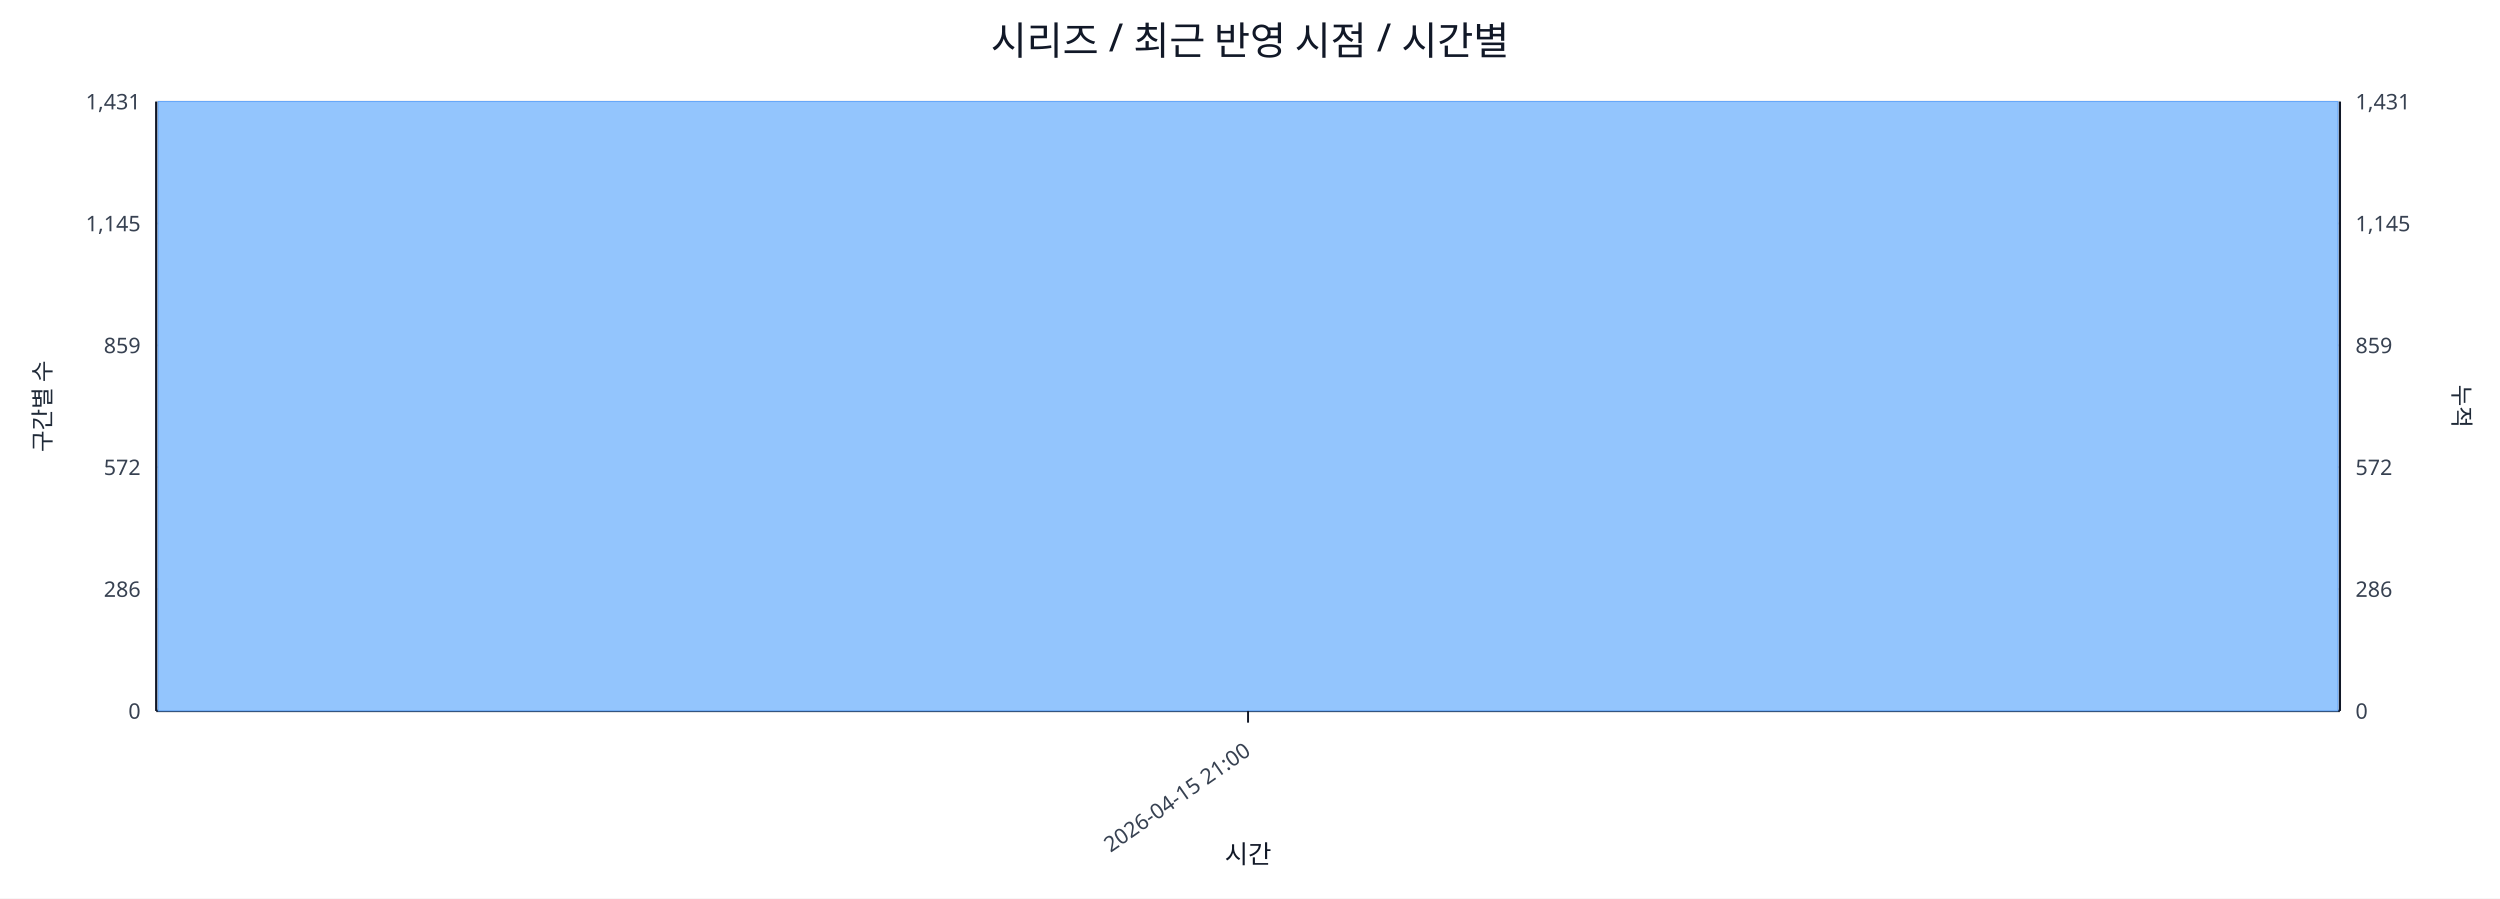
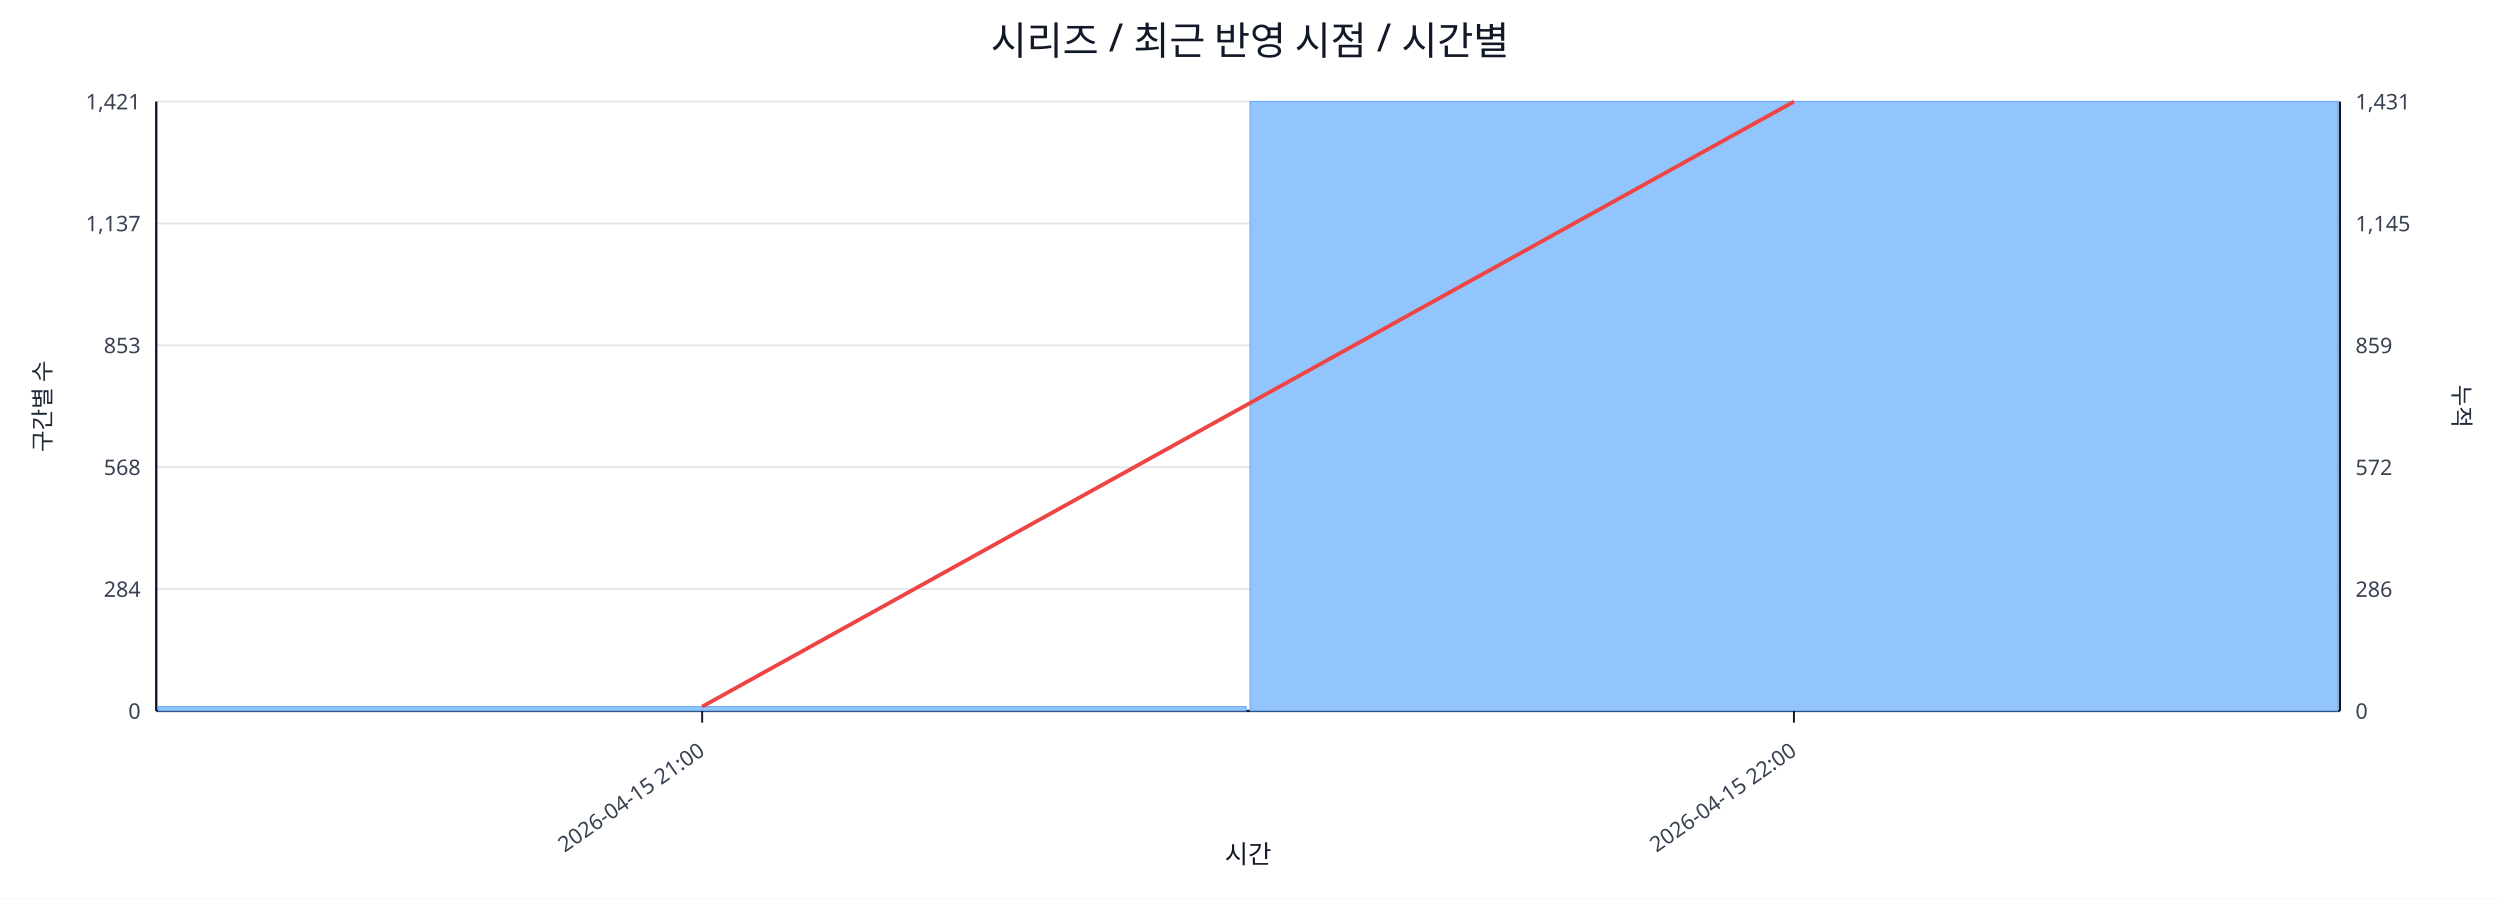
<svg xmlns="http://www.w3.org/2000/svg" width="1280" height="460" viewBox="0 0 1280 460">
  <rect x="0" y="0" width="100%" height="100%" fill="#ffffff" />
  <text x="640.0" y="28" font-size="20" text-anchor="middle" font-family="sans-serif" fill="#111827">시리즈 / 최근 반영 시점 / 시간별</text>
  <line x1="80.0" y1="52.0" x2="1198.0" y2="52.0" stroke="#e5e7eb" stroke-width="1" />
-   <text x="72.0" y="56.0" font-size="11" text-anchor="end" font-family="sans-serif" fill="#374151">1,431</text>
+   <text x="72.0" y="56.0" font-size="11" text-anchor="end" font-family="sans-serif" fill="#374151">1,421</text>
  <text x="1206.0" y="56.0" font-size="11" text-anchor="start" font-family="sans-serif" fill="#374151">1,431</text>
  <line x1="80.0" y1="114.4" x2="1198.0" y2="114.4" stroke="#e5e7eb" stroke-width="1" />
-   <text x="72.0" y="118.4" font-size="11" text-anchor="end" font-family="sans-serif" fill="#374151">1,145</text>
+   <text x="72.0" y="118.4" font-size="11" text-anchor="end" font-family="sans-serif" fill="#374151">1,137</text>
  <text x="1206.0" y="118.4" font-size="11" text-anchor="start" font-family="sans-serif" fill="#374151">1,145</text>
  <line x1="80.0" y1="176.8" x2="1198.0" y2="176.8" stroke="#e5e7eb" stroke-width="1" />
-   <text x="72.0" y="180.8" font-size="11" text-anchor="end" font-family="sans-serif" fill="#374151">859</text>
+   <text x="72.0" y="180.8" font-size="11" text-anchor="end" font-family="sans-serif" fill="#374151">853</text>
  <text x="1206.0" y="180.8" font-size="11" text-anchor="start" font-family="sans-serif" fill="#374151">859</text>
  <line x1="80.0" y1="239.2" x2="1198.0" y2="239.2" stroke="#e5e7eb" stroke-width="1" />
-   <text x="72.0" y="243.2" font-size="11" text-anchor="end" font-family="sans-serif" fill="#374151">572</text>
+   <text x="72.0" y="243.2" font-size="11" text-anchor="end" font-family="sans-serif" fill="#374151">568</text>
  <text x="1206.0" y="243.2" font-size="11" text-anchor="start" font-family="sans-serif" fill="#374151">572</text>
  <line x1="80.0" y1="301.6" x2="1198.0" y2="301.6" stroke="#e5e7eb" stroke-width="1" />
-   <text x="72.0" y="305.6" font-size="11" text-anchor="end" font-family="sans-serif" fill="#374151">286</text>
+   <text x="72.0" y="305.6" font-size="11" text-anchor="end" font-family="sans-serif" fill="#374151">284</text>
  <text x="1206.0" y="305.6" font-size="11" text-anchor="start" font-family="sans-serif" fill="#374151">286</text>
  <line x1="80.0" y1="364.0" x2="1198.0" y2="364.0" stroke="#e5e7eb" stroke-width="1" />
  <text x="72.0" y="368.0" font-size="11" text-anchor="end" font-family="sans-serif" fill="#374151">0</text>
  <text x="1206.0" y="368.0" font-size="11" text-anchor="start" font-family="sans-serif" fill="#374151">0</text>
  <line x1="80.0" y1="364.0" x2="1198.0" y2="364.0" stroke="#111827" stroke-width="1.2" />
  <line x1="80.0" y1="52.0" x2="80.0" y2="364.0" stroke="#111827" stroke-width="1.2" />
  <line x1="1198.0" y1="52.0" x2="1198.0" y2="364.0" stroke="#111827" stroke-width="1.2" />
-   <rect x="81.0" y="52.0" width="1116.0" height="312.0" fill="#93c5fd" stroke="#60a5fa" stroke-width="0.5" />
-   <polyline fill="none" stroke="#ef4444" stroke-width="2" points="639.0,52.0" />
-   <line x1="639.0" y1="364.0" x2="639.0" y2="370.0" stroke="#111827" stroke-width="1" />
-   <text x="641.0" y="386.0" font-size="11" text-anchor="end" transform="rotate(-35 641.0 386.0)" font-family="sans-serif" fill="#374151">2026-04-15 21:00</text>
+   <rect x="81.0" y="361.8" width="557.0" height="2.2" fill="#93c5fd" stroke="#60a5fa" stroke-width="0.5" />
+   <rect x="640.0" y="52.0" width="557.0" height="312.0" fill="#93c5fd" stroke="#60a5fa" stroke-width="0.5" />
+   <polyline fill="none" stroke="#ef4444" stroke-width="2" points="359.5,361.8 918.5,52.0" />
+   <line x1="359.5" y1="364.0" x2="359.5" y2="370.0" stroke="#111827" stroke-width="1" />
+   <text x="361.5" y="386.0" font-size="11" text-anchor="end" transform="rotate(-35 361.5 386.0)" font-family="sans-serif" fill="#374151">2026-04-15 21:00</text>
+   <line x1="918.5" y1="364.0" x2="918.5" y2="370.0" stroke="#111827" stroke-width="1" />
+   <text x="920.5" y="386.0" font-size="11" text-anchor="end" transform="rotate(-35 920.5 386.0)" font-family="sans-serif" fill="#374151">2026-04-15 22:00</text>
  <text x="26" y="208.0" font-size="12" transform="rotate(-90 26 208.0)" text-anchor="middle" font-family="sans-serif" fill="#1f2937">구간별 수</text>
  <text x="1256.0" y="208.0" font-size="12" transform="rotate(90 1256.0 208.0)" text-anchor="middle" font-family="sans-serif" fill="#1f2937">누적</text>
  <text x="639.0" y="442.0" font-size="13" text-anchor="middle" font-family="sans-serif" fill="#111827">시간</text>
</svg>
